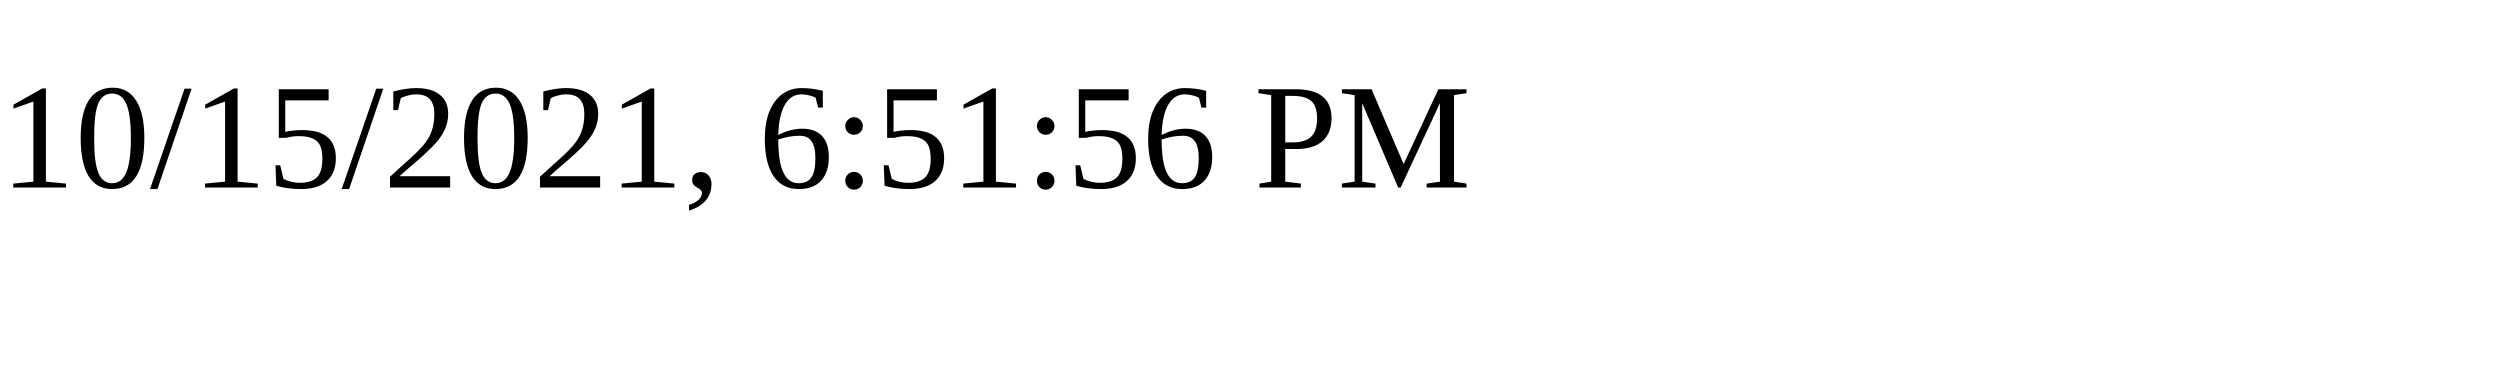
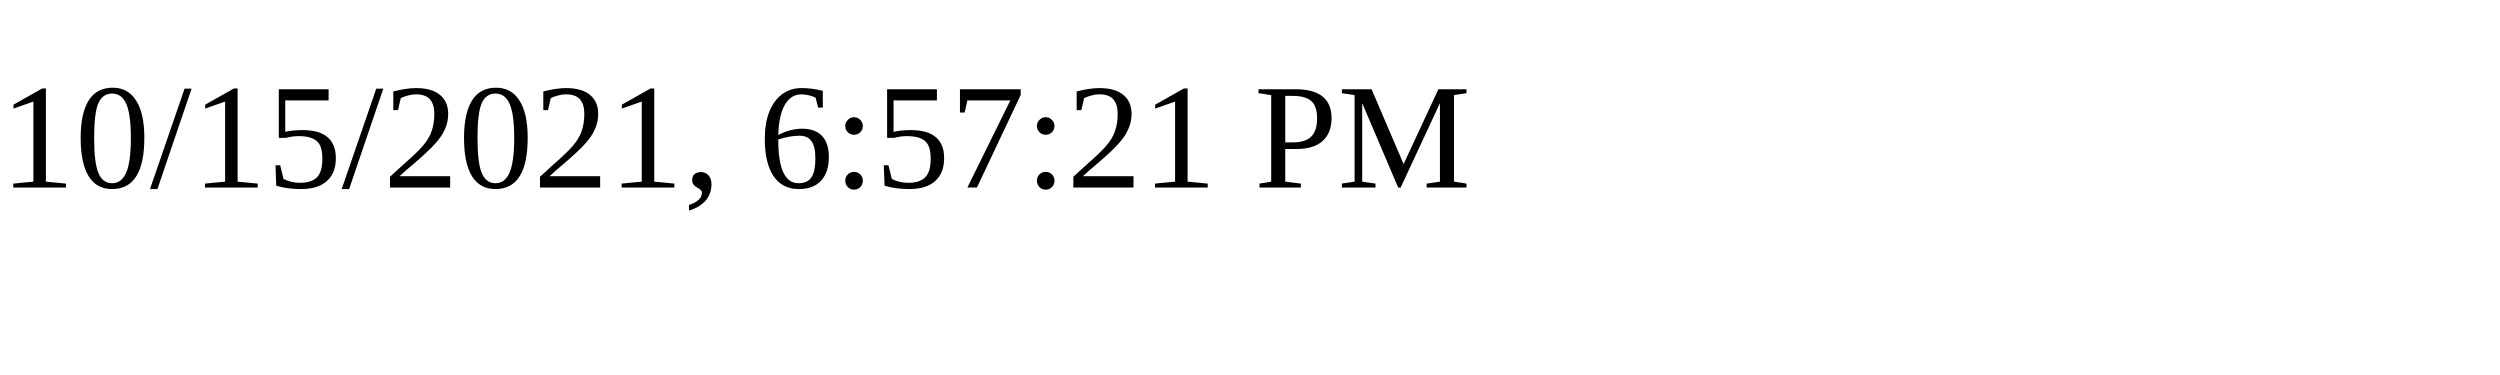
<svg xmlns="http://www.w3.org/2000/svg" height="30" width="200">
-   <text x="0" y="15">10/15/2021, 6:51:56 PM</text>
+   <text x="0" y="15">10/15/2021, 6:57:21 PM</text>
</svg>
